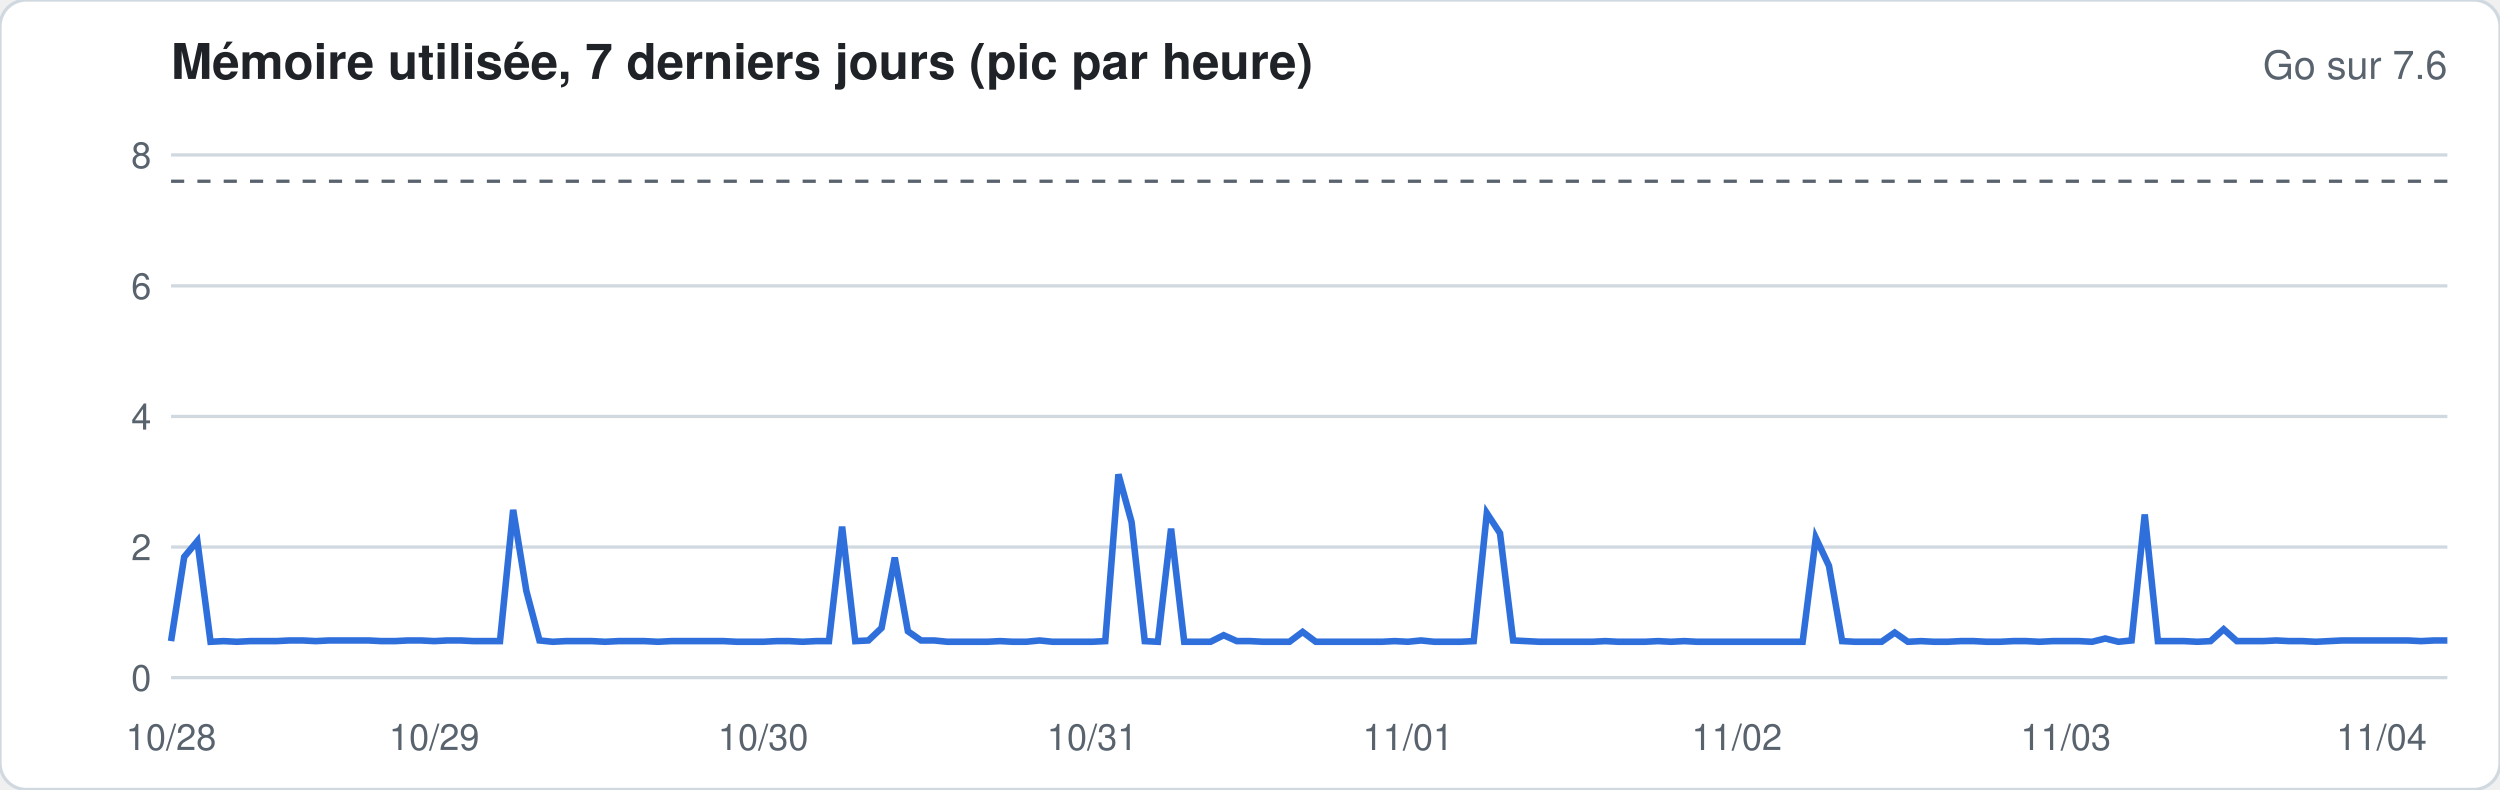
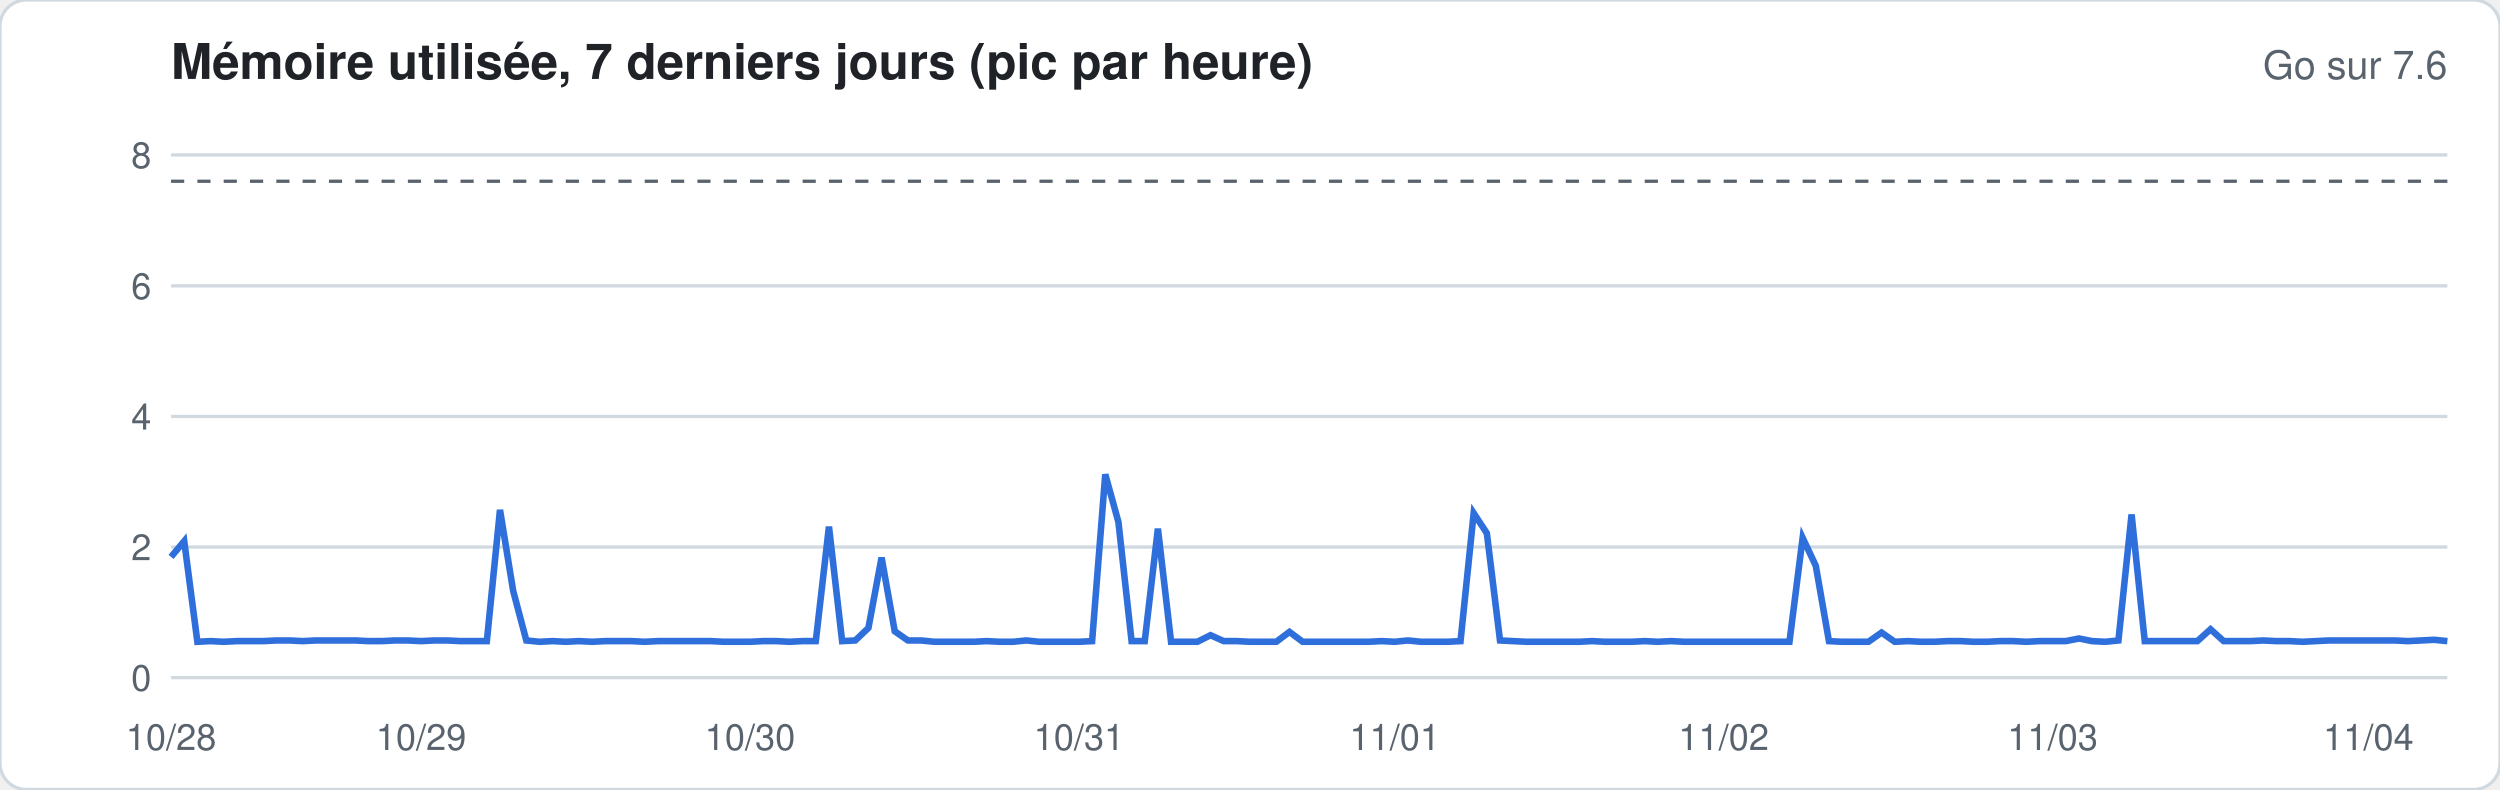
<svg xmlns="http://www.w3.org/2000/svg" width="760" height="240" viewBox="0 0 760 240" font-family="-apple-system,Segoe UI,Helvetica,Arial,sans-serif">
  <rect width="760" height="240" rx="8" fill="#ffffff" stroke="#d1d9e0" />
  <text x="52" y="24" font-size="15" font-weight="600" fill="#1f2328">Mémoire utilisée, 7 derniers jours (pic par heure)</text>
  <text x="744" y="24" font-size="12" fill="#59636e" text-anchor="end">Go sur 7.6</text>
  <line x1="52" x2="744" y1="206.0" y2="206.0" stroke="#d1d9e0" stroke-width="1" />
  <text x="46" y="210.0" font-size="11" fill="#59636e" text-anchor="end">0</text>
  <line x1="52" x2="744" y1="166.3" y2="166.3" stroke="#d1d9e0" stroke-width="1" />
  <text x="46" y="170.3" font-size="11" fill="#59636e" text-anchor="end">2</text>
  <line x1="52" x2="744" y1="126.6" y2="126.6" stroke="#d1d9e0" stroke-width="1" />
  <text x="46" y="130.6" font-size="11" fill="#59636e" text-anchor="end">4</text>
  <line x1="52" x2="744" y1="86.9" y2="86.9" stroke="#d1d9e0" stroke-width="1" />
  <text x="46" y="90.9" font-size="11" fill="#59636e" text-anchor="end">6</text>
  <line x1="52" x2="744" y1="47.1" y2="47.1" stroke="#d1d9e0" stroke-width="1" />
  <text x="46" y="51.1" font-size="11" fill="#59636e" text-anchor="end">8</text>
  <line x1="52" x2="744" y1="55.1" y2="55.1" stroke="#59636e" stroke-dasharray="4 4" />
-   <polyline fill="none" stroke="#2f6fdb" stroke-width="2" points="52.0,194.9 56.0,169.3 60.0,164.5 64.0,195.1 68.0,194.9 72.0,195.1 76.0,194.9 80.0,194.9 84.0,194.9 88.0,194.7 92.0,194.7 96.0,194.9 100.0,194.7 104.0,194.7 108.0,194.7 112.0,194.7 116.0,194.9 120.0,194.9 124.0,194.7 128.0,194.7 132.0,194.9 136.0,194.7 140.0,194.7 144.0,194.9 148.0,194.9 152.0,194.9 156.0,155.0 160.0,179.6 164.0,194.7 168.0,195.1 172.0,194.9 176.0,194.9 180.0,194.9 184.0,195.1 188.0,194.9 192.0,194.9 196.0,194.9 200.0,195.1 204.0,194.9 208.0,194.9 212.0,194.9 216.0,194.9 220.0,194.9 224.0,195.1 228.0,195.1 232.0,195.1 236.0,194.9 240.0,194.9 244.0,195.1 248.0,194.9 252.0,194.9 256.0,160.1 260.0,194.9 264.0,194.7 268.0,190.9 272.0,169.5 276.0,191.9 280.0,194.7 284.0,194.7 288.0,195.1 292.0,195.1 296.0,195.1 300.0,195.1 304.0,194.9 308.0,195.1 312.0,195.1 316.0,194.7 320.0,195.1 324.0,195.1 328.0,195.1 332.0,195.1 336.0,194.9 340.0,144.2 344.0,158.7 348.0,194.9 352.0,195.1 356.0,160.7 360.0,195.1 364.0,195.1 368.0,195.1 372.0,193.1 376.0,194.9 380.0,194.9 384.0,195.1 388.0,195.1 392.0,195.1 396.0,192.1 400.0,195.1 404.0,195.1 408.0,195.1 412.0,195.1 416.0,195.1 420.0,195.1 424.0,194.9 428.0,195.1 432.0,194.7 436.0,195.1 440.0,195.1 444.0,195.1 448.0,194.9 452.0,156.0 456.0,162.1 460.0,194.7 464.0,194.9 468.0,195.1 472.0,195.1 476.0,195.1 480.0,195.1 484.0,195.1 488.0,194.9 492.0,195.1 496.0,195.1 500.0,195.1 504.0,194.9 508.0,195.1 512.0,194.9 516.0,195.1 520.0,195.1 524.0,195.1 528.0,195.1 532.0,195.1 536.0,195.1 540.0,195.1 544.0,195.1 548.0,195.1 552.0,163.5 556.0,172.0 560.0,194.9 564.0,195.1 568.0,195.1 572.0,195.1 576.0,192.3 580.0,195.1 584.0,194.9 588.0,195.1 592.0,195.1 596.0,194.9 600.0,194.9 604.0,195.1 608.0,195.1 612.0,194.9 616.0,194.9 620.0,195.1 624.0,194.9 628.0,194.9 632.0,194.9 636.0,195.1 640.0,194.1 644.0,195.1 648.0,194.7 652.0,156.4 656.0,194.9 660.0,194.9 664.0,194.9 668.0,195.1 672.0,194.9 676.0,191.3 680.0,194.9 684.0,194.9 688.0,194.9 692.0,194.7 696.0,194.9 700.0,194.9 704.0,195.1 708.0,194.9 712.0,194.7 716.0,194.7 720.0,194.7 724.0,194.7 728.0,194.7 732.0,194.7 736.0,194.9 740.0,194.7 744.0,194.7" />
+   <polyline fill="none" stroke="#2f6fdb" stroke-width="2" points="52.0,169.3 56.0,164.5 60.0,195.1 64.0,194.9 68.0,195.1 72.0,194.9 76.0,194.9 80.0,194.9 84.0,194.7 88.0,194.7 92.0,194.9 96.0,194.7 100.0,194.7 104.0,194.7 108.0,194.7 112.0,194.9 116.0,194.9 120.0,194.7 124.0,194.7 128.0,194.9 132.0,194.7 136.0,194.7 140.0,194.9 144.0,194.9 148.0,194.9 152.0,155.0 156.0,179.6 160.0,194.7 164.0,195.1 168.0,194.9 172.0,195.1 176.0,194.9 180.0,195.1 184.0,194.9 188.0,194.9 192.0,194.9 196.0,195.1 200.0,194.9 204.0,194.9 208.0,194.9 212.0,194.9 216.0,194.9 220.0,195.1 224.0,195.1 228.0,195.1 232.0,194.9 236.0,194.9 240.0,195.1 244.0,194.9 248.0,194.9 252.0,160.1 256.0,194.9 260.0,194.7 264.0,190.9 268.0,169.5 272.0,191.9 276.0,194.7 280.0,194.7 284.0,195.1 288.0,195.1 292.0,195.1 296.0,195.1 300.0,194.9 304.0,195.1 308.0,195.1 312.0,194.7 316.0,195.1 320.0,195.1 324.0,195.1 328.0,195.1 332.0,194.9 336.0,144.2 340.0,158.7 344.0,194.9 348.0,194.9 352.0,160.7 356.0,195.1 360.0,195.1 364.0,195.1 368.0,193.1 372.0,194.9 376.0,194.9 380.0,195.1 384.0,195.1 388.0,195.1 392.0,192.1 396.0,195.1 400.0,195.1 404.0,195.1 408.0,195.1 412.0,195.1 416.0,195.1 420.0,194.9 424.0,195.1 428.0,194.7 432.0,195.1 436.0,195.1 440.0,195.1 444.0,194.9 448.0,156.0 452.0,162.1 456.0,194.7 460.0,194.9 464.0,195.1 468.0,195.1 472.0,195.1 476.0,195.1 480.0,195.1 484.0,194.9 488.0,195.1 492.0,195.1 496.0,195.1 500.0,194.9 504.0,195.1 508.0,194.9 512.0,195.1 516.0,195.1 520.0,195.1 524.0,195.1 528.0,195.1 532.0,195.1 536.0,195.1 540.0,195.1 544.0,195.1 548.0,163.5 552.0,172.0 556.0,194.9 560.0,195.1 564.0,195.1 568.0,195.1 572.0,192.3 576.0,195.1 580.0,194.9 584.0,195.1 588.0,195.1 592.0,194.9 596.0,194.9 600.0,195.1 604.0,195.1 608.0,194.9 612.0,194.9 616.0,195.1 620.0,194.9 624.0,194.9 628.0,194.9 632.0,194.1 636.0,194.9 640.0,195.1 644.0,194.7 648.0,156.4 652.0,194.9 656.0,194.9 660.0,194.9 664.0,194.9 668.0,194.9 672.0,191.3 676.0,194.9 680.0,194.9 684.0,194.9 688.0,194.7 692.0,194.9 696.0,194.9 700.0,195.1 704.0,194.9 708.0,194.7 712.0,194.7 716.0,194.7 720.0,194.7 724.0,194.7 728.0,194.7 732.0,194.9 736.0,194.7 740.0,194.5 744.0,194.9" />
  <text x="52.0" y="228" font-size="11" fill="#59636e" text-anchor="middle">10/28</text>
-   <text x="132.0" y="228" font-size="11" fill="#59636e" text-anchor="middle">10/29</text>
-   <text x="232.0" y="228" font-size="11" fill="#59636e" text-anchor="middle">10/30</text>
-   <text x="332.0" y="228" font-size="11" fill="#59636e" text-anchor="middle">10/31</text>
-   <text x="428.0" y="228" font-size="11" fill="#59636e" text-anchor="middle">11/01</text>
-   <text x="528.0" y="228" font-size="11" fill="#59636e" text-anchor="middle">11/02</text>
-   <text x="628.0" y="228" font-size="11" fill="#59636e" text-anchor="middle">11/03</text>
-   <text x="724.0" y="228" font-size="11" fill="#59636e" text-anchor="middle">11/04</text>
+   <text x="128.0" y="228" font-size="11" fill="#59636e" text-anchor="middle">10/29</text>
+   <text x="228.0" y="228" font-size="11" fill="#59636e" text-anchor="middle">10/30</text>
+   <text x="328.0" y="228" font-size="11" fill="#59636e" text-anchor="middle">10/31</text>
+   <text x="424.0" y="228" font-size="11" fill="#59636e" text-anchor="middle">11/01</text>
+   <text x="524.0" y="228" font-size="11" fill="#59636e" text-anchor="middle">11/02</text>
+   <text x="624.0" y="228" font-size="11" fill="#59636e" text-anchor="middle">11/03</text>
+   <text x="720.0" y="228" font-size="11" fill="#59636e" text-anchor="middle">11/04</text>
</svg>
